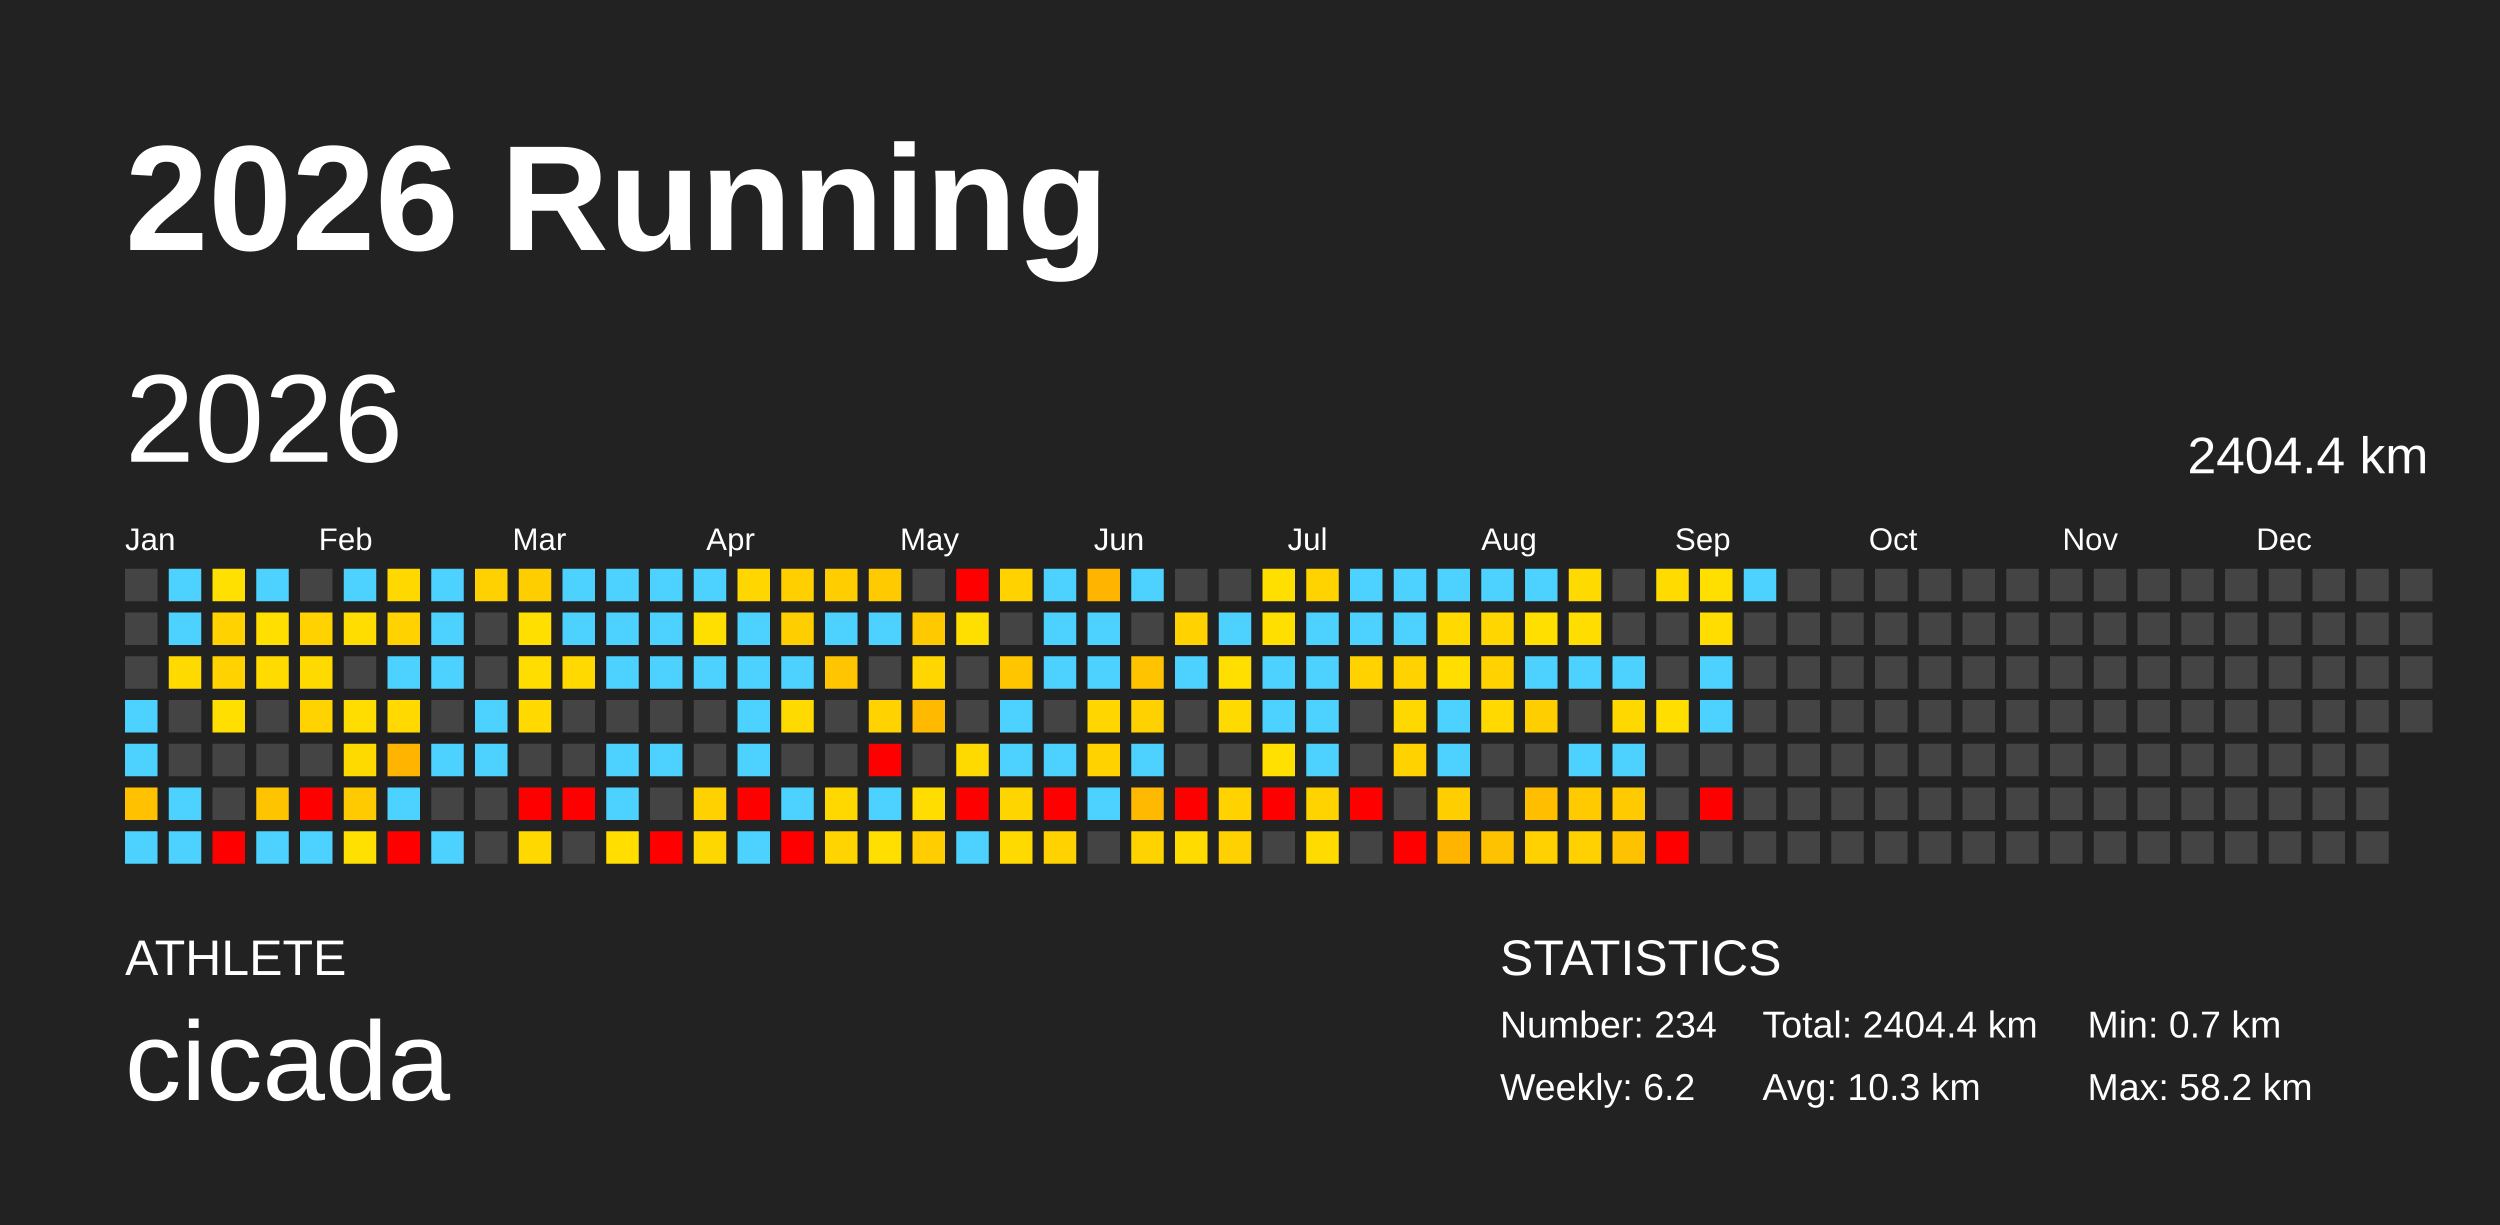
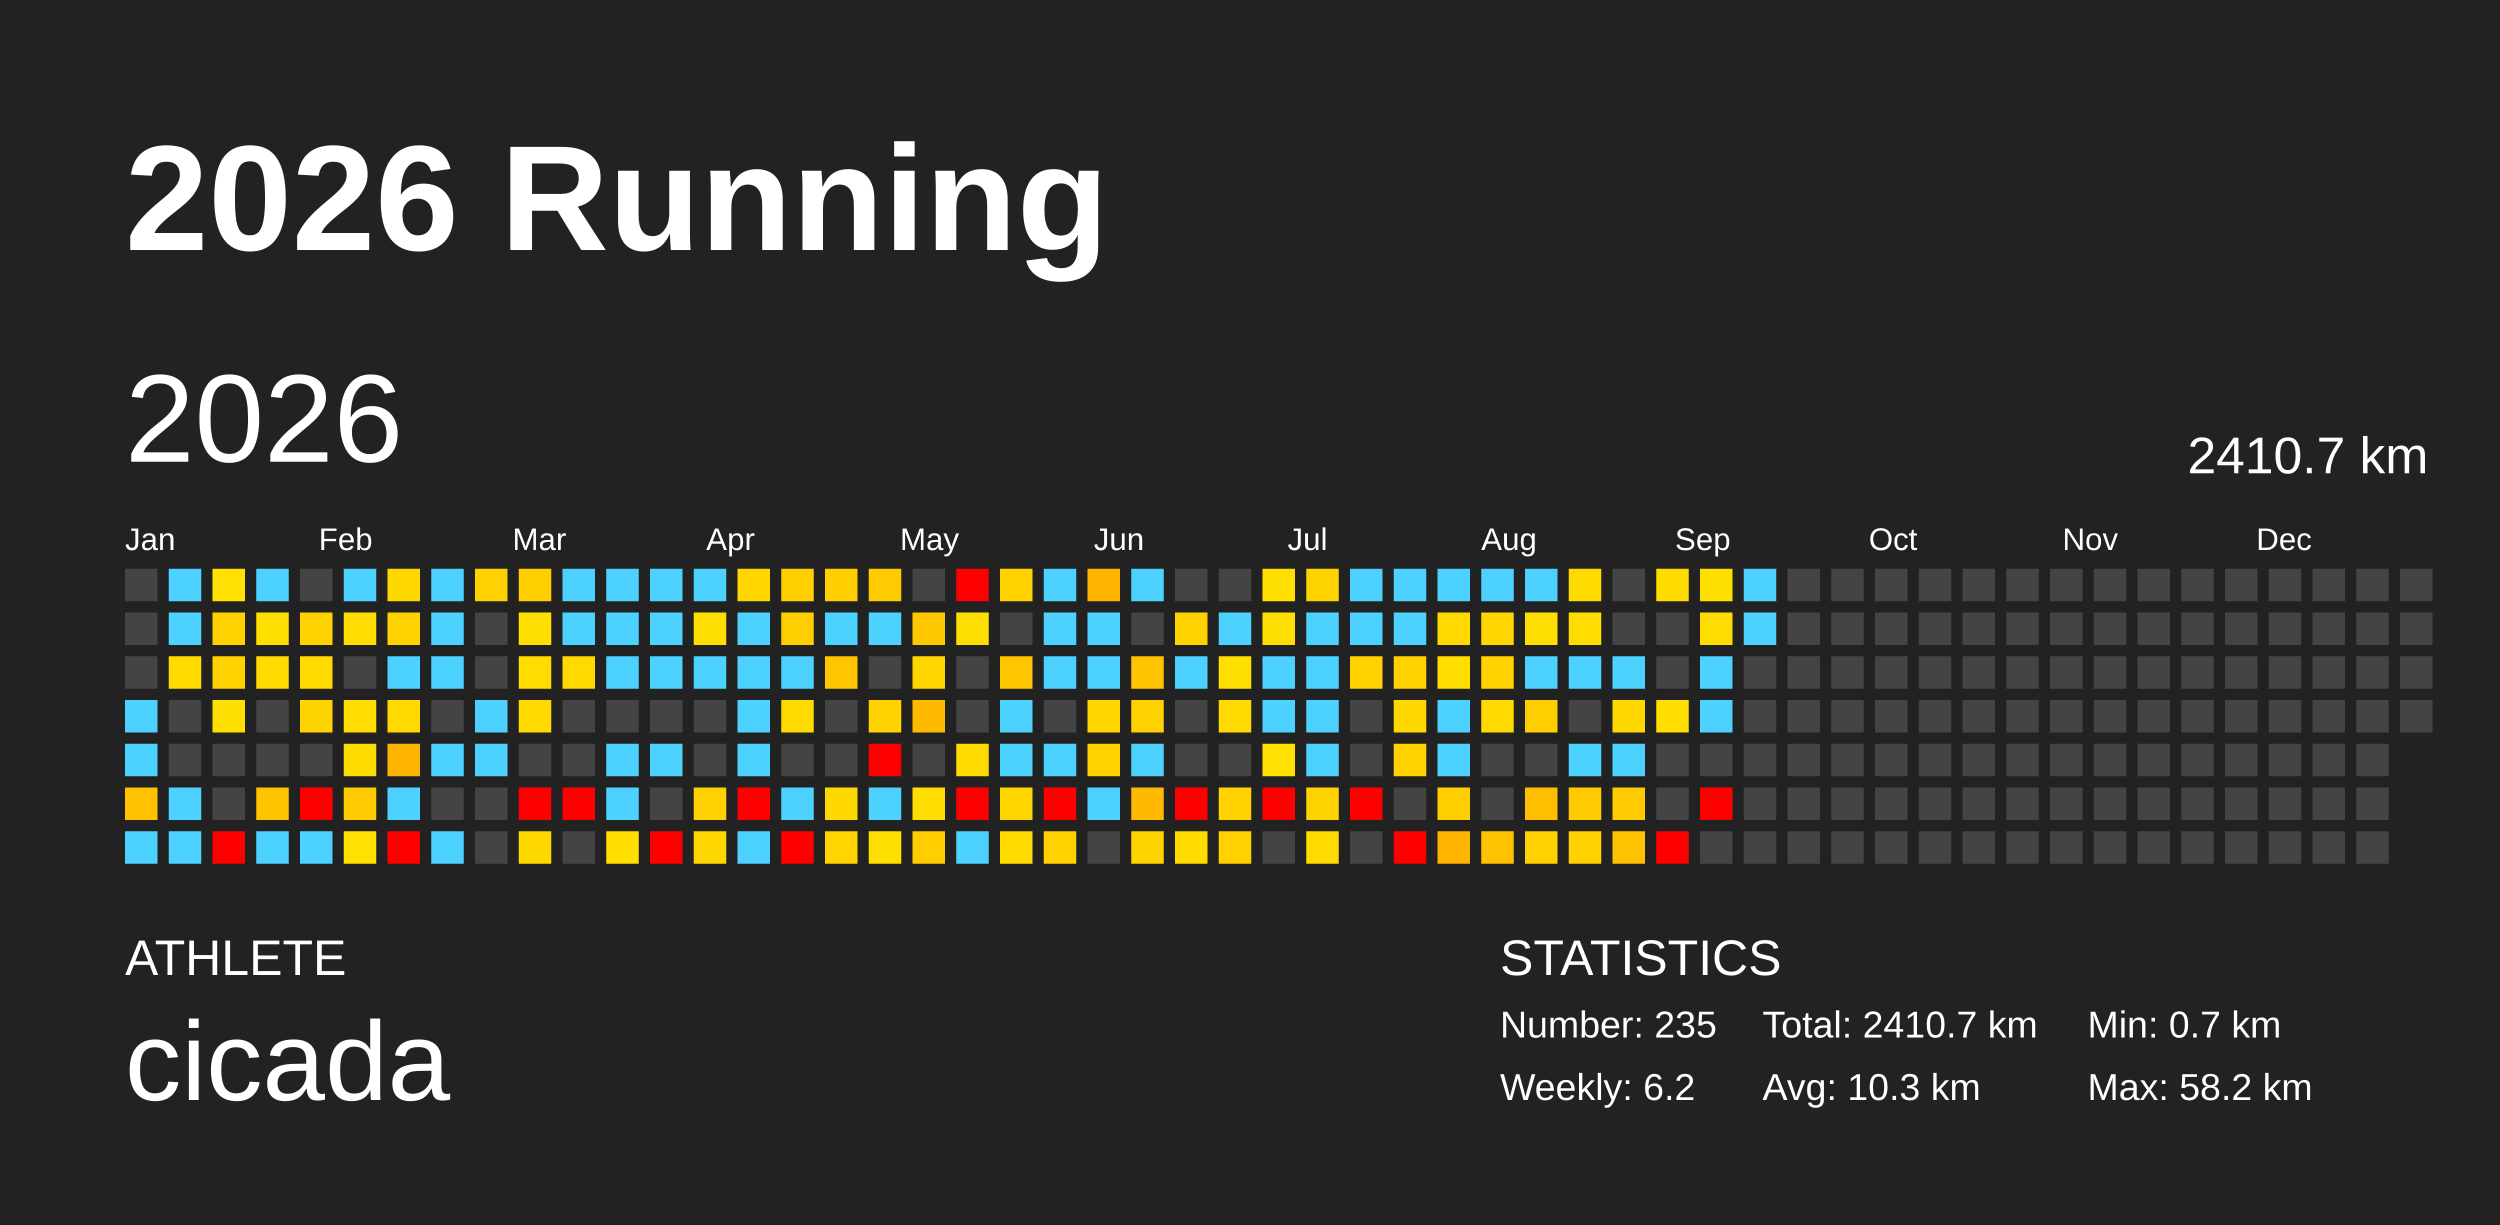
<svg xmlns="http://www.w3.org/2000/svg" baseProfile="full" height="98mm" version="1.1" viewBox="0,0,200,98" width="200mm">
  <defs />
  <rect fill="#222222" height="98" width="200" x="0" y="0" />
  <text fill="#FFFFFF" style="font-size:12px; font-family:Arial; font-weight:bold;" x="10" y="20">2026 Running</text>
  <text fill="#FFFFFF" style="font-size:4px; font-family:Arial" x="10" y="78">ATHLETE</text>
  <text fill="#FFFFFF" style="font-size:9px; font-family:Arial" x="10" y="88">cicada</text>
  <text fill="#FFFFFF" style="font-size:4px; font-family:Arial" x="120" y="78">STATISTICS</text>
-   <text fill="#FFFFFF" style="font-size:3px; font-family:Arial" x="120" y="83">Number: 234</text>
+   <text fill="#FFFFFF" style="font-size:3px; font-family:Arial" x="120" y="83">Number: 235</text>
  <text fill="#FFFFFF" style="font-size:3px; font-family:Arial" x="120" y="88">Weekly: 6.2</text>
-   <text fill="#FFFFFF" style="font-size:3px; font-family:Arial" x="141" y="83">Total: 2404.4 km</text>
+   <text fill="#FFFFFF" style="font-size:3px; font-family:Arial" x="141" y="83">Total: 2410.7 km</text>
  <text fill="#FFFFFF" style="font-size:3px; font-family:Arial" x="141" y="88">Avg: 10.3 km</text>
  <text fill="#FFFFFF" style="font-size:3px; font-family:Arial" x="167" y="83">Min: 0.7 km</text>
  <text fill="#FFFFFF" style="font-size:3px; font-family:Arial" x="167" y="88">Max: 58.2 km</text>
  <text dominant-baseline="hanging" fill="#FFFFFF" style="font-size:10.0px; font-family:Arial;" x="10" y="30">2026</text>
-   <text dominant-baseline="hanging" fill="#FFFFFF" style="font-size:4.125px; font-family:Arial;" x="175" y="35">2404.4 km</text>
+   <text dominant-baseline="hanging" fill="#FFFFFF" style="font-size:4.125px; font-family:Arial;" x="175" y="35">2410.7 km</text>
  <text fill="#FFFFFF" style="font-size:2.5px; font-family:Arial" x="10.0" y="44">Jan</text>
  <text fill="#FFFFFF" style="font-size:2.5px; font-family:Arial" x="25.5" y="44">Feb</text>
  <text fill="#FFFFFF" style="font-size:2.5px; font-family:Arial" x="41.0" y="44">Mar</text>
  <text fill="#FFFFFF" style="font-size:2.5px; font-family:Arial" x="56.5" y="44">Apr</text>
  <text fill="#FFFFFF" style="font-size:2.5px; font-family:Arial" x="72.0" y="44">May</text>
  <text fill="#FFFFFF" style="font-size:2.5px; font-family:Arial" x="87.5" y="44">Jun</text>
  <text fill="#FFFFFF" style="font-size:2.5px; font-family:Arial" x="103.0" y="44">Jul</text>
  <text fill="#FFFFFF" style="font-size:2.5px; font-family:Arial" x="118.5" y="44">Aug</text>
  <text fill="#FFFFFF" style="font-size:2.5px; font-family:Arial" x="134.0" y="44">Sep</text>
  <text fill="#FFFFFF" style="font-size:2.5px; font-family:Arial" x="149.5" y="44">Oct</text>
  <text fill="#FFFFFF" style="font-size:2.5px; font-family:Arial" x="165.0" y="44">Nov</text>
  <text fill="#FFFFFF" style="font-size:2.5px; font-family:Arial" x="180.5" y="44">Dec</text>
  <rect fill="#444444" height="2.6" width="2.6" x="10.0" y="45.5" />
  <rect fill="#444444" height="2.6" width="2.6" x="10.0" y="49.0" />
  <rect fill="#444444" height="2.6" width="2.6" x="10.0" y="52.5" />
  <rect fill="#4dd2ff" height="2.6" width="2.6" x="10.0" y="56.0" />
  <rect fill="#4dd2ff" height="2.6" width="2.6" x="10.0" y="59.5" />
  <rect fill="#ffc100" height="2.6" width="2.6" x="10.0" y="63.0" />
  <rect fill="#4dd2ff" height="2.6" width="2.6" x="10.0" y="66.5" />
  <rect fill="#4dd2ff" height="2.6" width="2.6" x="13.5" y="45.5" />
  <rect fill="#4dd2ff" height="2.6" width="2.6" x="13.5" y="49.0" />
  <rect fill="#ffda00" height="2.6" width="2.6" x="13.5" y="52.5" />
  <rect fill="#444444" height="2.6" width="2.6" x="13.5" y="56.0" />
  <rect fill="#444444" height="2.6" width="2.6" x="13.5" y="59.5" />
  <rect fill="#4dd2ff" height="2.6" width="2.6" x="13.5" y="63.0" />
  <rect fill="#4dd2ff" height="2.6" width="2.6" x="13.5" y="66.5" />
  <rect fill="#ffe000" height="2.6" width="2.6" x="17.0" y="45.5" />
  <rect fill="#ffd200" height="2.6" width="2.6" x="17.0" y="49.0" />
  <rect fill="#ffd200" height="2.6" width="2.6" x="17.0" y="52.5" />
  <rect fill="#ffdf00" height="2.6" width="2.6" x="17.0" y="56.0" />
  <rect fill="#444444" height="2.6" width="2.6" x="17.0" y="59.5" />
  <rect fill="#444444" height="2.6" width="2.6" x="17.0" y="63.0" />
  <rect fill="red" height="2.6" width="2.6" x="17.0" y="66.5" />
  <rect fill="#4dd2ff" height="2.6" width="2.6" x="20.5" y="45.5" />
  <rect fill="#ffdf00" height="2.6" width="2.6" x="20.5" y="49.0" />
  <rect fill="#ffdb00" height="2.6" width="2.6" x="20.5" y="52.5" />
  <rect fill="#444444" height="2.6" width="2.6" x="20.5" y="56.0" />
  <rect fill="#444444" height="2.6" width="2.6" x="20.5" y="59.5" />
  <rect fill="#ffc400" height="2.6" width="2.6" x="20.5" y="63.0" />
  <rect fill="#4dd2ff" height="2.6" width="2.6" x="20.5" y="66.5" />
  <rect fill="#444444" height="2.6" width="2.6" x="24.0" y="45.5" />
  <rect fill="#ffd200" height="2.6" width="2.6" x="24.0" y="49.0" />
  <rect fill="#ffda00" height="2.6" width="2.6" x="24.0" y="52.5" />
  <rect fill="#ffd300" height="2.6" width="2.6" x="24.0" y="56.0" />
  <rect fill="#444444" height="2.6" width="2.6" x="24.0" y="59.5" />
  <rect fill="red" height="2.6" width="2.6" x="24.0" y="63.0" />
  <rect fill="#4dd2ff" height="2.6" width="2.6" x="24.0" y="66.5" />
  <rect fill="#4dd2ff" height="2.6" width="2.6" x="27.5" y="45.5" />
  <rect fill="#ffdd00" height="2.6" width="2.6" x="27.5" y="49.0" />
  <rect fill="#444444" height="2.6" width="2.6" x="27.5" y="52.5" />
  <rect fill="#ffdd00" height="2.6" width="2.6" x="27.5" y="56.0" />
  <rect fill="#ffda00" height="2.6" width="2.6" x="27.5" y="59.5" />
  <rect fill="#ffca00" height="2.6" width="2.6" x="27.5" y="63.0" />
  <rect fill="#ffe000" height="2.6" width="2.6" x="27.5" y="66.5" />
  <rect fill="#ffd800" height="2.6" width="2.6" x="31.0" y="45.5" />
  <rect fill="#ffd200" height="2.6" width="2.6" x="31.0" y="49.0" />
  <rect fill="#4dd2ff" height="2.6" width="2.6" x="31.0" y="52.5" />
  <rect fill="#ffd900" height="2.6" width="2.6" x="31.0" y="56.0" />
  <rect fill="#ffb400" height="2.6" width="2.6" x="31.0" y="59.5" />
  <rect fill="#4dd2ff" height="2.6" width="2.6" x="31.0" y="63.0" />
  <rect fill="red" height="2.6" width="2.6" x="31.0" y="66.5" />
  <rect fill="#4dd2ff" height="2.6" width="2.6" x="34.5" y="45.5" />
  <rect fill="#4dd2ff" height="2.6" width="2.6" x="34.5" y="49.0" />
  <rect fill="#4dd2ff" height="2.6" width="2.6" x="34.5" y="52.5" />
  <rect fill="#444444" height="2.6" width="2.6" x="34.5" y="56.0" />
  <rect fill="#4dd2ff" height="2.6" width="2.6" x="34.5" y="59.5" />
  <rect fill="#444444" height="2.6" width="2.6" x="34.5" y="63.0" />
  <rect fill="#4dd2ff" height="2.6" width="2.6" x="34.5" y="66.5" />
  <rect fill="#ffd100" height="2.6" width="2.6" x="38.0" y="45.5" />
  <rect fill="#444444" height="2.6" width="2.6" x="38.0" y="49.0" />
  <rect fill="#444444" height="2.6" width="2.6" x="38.0" y="52.5" />
  <rect fill="#4dd2ff" height="2.6" width="2.6" x="38.0" y="56.0" />
  <rect fill="#4dd2ff" height="2.6" width="2.6" x="38.0" y="59.5" />
  <rect fill="#444444" height="2.6" width="2.6" x="38.0" y="63.0" />
  <rect fill="#444444" height="2.6" width="2.6" x="38.0" y="66.5" />
  <rect fill="#ffce00" height="2.6" width="2.6" x="41.5" y="45.5" />
  <rect fill="#ffdf00" height="2.6" width="2.6" x="41.5" y="49.0" />
  <rect fill="#ffdd00" height="2.6" width="2.6" x="41.5" y="52.5" />
  <rect fill="#ffd900" height="2.6" width="2.6" x="41.5" y="56.0" />
  <rect fill="#444444" height="2.6" width="2.6" x="41.5" y="59.5" />
  <rect fill="red" height="2.6" width="2.6" x="41.5" y="63.0" />
  <rect fill="#ffd800" height="2.6" width="2.6" x="41.5" y="66.5" />
  <rect fill="#4dd2ff" height="2.6" width="2.6" x="45.0" y="45.5" />
  <rect fill="#4dd2ff" height="2.6" width="2.6" x="45.0" y="49.0" />
  <rect fill="#ffd900" height="2.6" width="2.6" x="45.0" y="52.5" />
  <rect fill="#444444" height="2.6" width="2.6" x="45.0" y="56.0" />
  <rect fill="#444444" height="2.6" width="2.6" x="45.0" y="59.5" />
  <rect fill="red" height="2.6" width="2.6" x="45.0" y="63.0" />
  <rect fill="#444444" height="2.6" width="2.6" x="45.0" y="66.5" />
  <rect fill="#4dd2ff" height="2.6" width="2.6" x="48.5" y="45.5" />
  <rect fill="#4dd2ff" height="2.6" width="2.6" x="48.5" y="49.0" />
  <rect fill="#4dd2ff" height="2.6" width="2.6" x="48.5" y="52.5" />
  <rect fill="#444444" height="2.6" width="2.6" x="48.5" y="56.0" />
  <rect fill="#4dd2ff" height="2.6" width="2.6" x="48.5" y="59.5" />
  <rect fill="#4dd2ff" height="2.6" width="2.6" x="48.5" y="63.0" />
  <rect fill="#ffde00" height="2.6" width="2.6" x="48.5" y="66.5" />
  <rect fill="#4dd2ff" height="2.6" width="2.6" x="52.0" y="45.5" />
  <rect fill="#4dd2ff" height="2.6" width="2.6" x="52.0" y="49.0" />
  <rect fill="#4dd2ff" height="2.6" width="2.6" x="52.0" y="52.5" />
  <rect fill="#444444" height="2.6" width="2.6" x="52.0" y="56.0" />
  <rect fill="#4dd2ff" height="2.6" width="2.6" x="52.0" y="59.5" />
  <rect fill="#444444" height="2.6" width="2.6" x="52.0" y="63.0" />
  <rect fill="red" height="2.6" width="2.6" x="52.0" y="66.5" />
  <rect fill="#4dd2ff" height="2.6" width="2.6" x="55.5" y="45.5" />
  <rect fill="#ffdf00" height="2.6" width="2.6" x="55.5" y="49.0" />
  <rect fill="#4dd2ff" height="2.6" width="2.6" x="55.5" y="52.5" />
  <rect fill="#444444" height="2.6" width="2.6" x="55.5" y="56.0" />
  <rect fill="#444444" height="2.6" width="2.6" x="55.5" y="59.5" />
  <rect fill="#ffd100" height="2.6" width="2.6" x="55.5" y="63.0" />
  <rect fill="#ffd700" height="2.6" width="2.6" x="55.5" y="66.5" />
  <rect fill="#ffd600" height="2.6" width="2.6" x="59.0" y="45.5" />
  <rect fill="#4dd2ff" height="2.6" width="2.6" x="59.0" y="49.0" />
  <rect fill="#4dd2ff" height="2.6" width="2.6" x="59.0" y="52.5" />
  <rect fill="#4dd2ff" height="2.6" width="2.6" x="59.0" y="56.0" />
  <rect fill="#4dd2ff" height="2.6" width="2.6" x="59.0" y="59.5" />
  <rect fill="red" height="2.6" width="2.6" x="59.0" y="63.0" />
  <rect fill="#4dd2ff" height="2.6" width="2.6" x="59.0" y="66.5" />
  <rect fill="#ffcf00" height="2.6" width="2.6" x="62.5" y="45.5" />
  <rect fill="#ffce00" height="2.6" width="2.6" x="62.5" y="49.0" />
  <rect fill="#4dd2ff" height="2.6" width="2.6" x="62.5" y="52.5" />
  <rect fill="#ffda00" height="2.6" width="2.6" x="62.5" y="56.0" />
  <rect fill="#444444" height="2.6" width="2.6" x="62.5" y="59.5" />
  <rect fill="#4dd2ff" height="2.6" width="2.6" x="62.5" y="63.0" />
  <rect fill="red" height="2.6" width="2.6" x="62.5" y="66.5" />
  <rect fill="#ffcd00" height="2.6" width="2.6" x="66.0" y="45.5" />
  <rect fill="#4dd2ff" height="2.6" width="2.6" x="66.0" y="49.0" />
  <rect fill="#ffc500" height="2.6" width="2.6" x="66.0" y="52.5" />
  <rect fill="#444444" height="2.6" width="2.6" x="66.0" y="56.0" />
  <rect fill="#444444" height="2.6" width="2.6" x="66.0" y="59.5" />
  <rect fill="#ffd800" height="2.6" width="2.6" x="66.0" y="63.0" />
  <rect fill="#ffd400" height="2.6" width="2.6" x="66.0" y="66.5" />
  <rect fill="#ffcb00" height="2.6" width="2.6" x="69.5" y="45.5" />
  <rect fill="#4dd2ff" height="2.6" width="2.6" x="69.5" y="49.0" />
  <rect fill="#444444" height="2.6" width="2.6" x="69.5" y="52.5" />
  <rect fill="#ffd200" height="2.6" width="2.6" x="69.5" y="56.0" />
  <rect fill="red" height="2.6" width="2.6" x="69.5" y="59.5" />
  <rect fill="#4dd2ff" height="2.6" width="2.6" x="69.5" y="63.0" />
  <rect fill="#ffdf00" height="2.6" width="2.6" x="69.5" y="66.5" />
  <rect fill="#444444" height="2.6" width="2.6" x="73.0" y="45.5" />
  <rect fill="#ffc900" height="2.6" width="2.6" x="73.0" y="49.0" />
  <rect fill="#ffd600" height="2.6" width="2.6" x="73.0" y="52.5" />
  <rect fill="#ffba00" height="2.6" width="2.6" x="73.0" y="56.0" />
  <rect fill="#444444" height="2.6" width="2.6" x="73.0" y="59.5" />
  <rect fill="#ffdd00" height="2.6" width="2.6" x="73.0" y="63.0" />
  <rect fill="#ffcd00" height="2.6" width="2.6" x="73.0" y="66.5" />
  <rect fill="red" height="2.6" width="2.6" x="76.5" y="45.5" />
  <rect fill="#ffdf00" height="2.6" width="2.6" x="76.5" y="49.0" />
  <rect fill="#444444" height="2.6" width="2.6" x="76.5" y="52.5" />
  <rect fill="#444444" height="2.6" width="2.6" x="76.5" y="56.0" />
  <rect fill="#ffda00" height="2.6" width="2.6" x="76.5" y="59.5" />
  <rect fill="red" height="2.6" width="2.6" x="76.5" y="63.0" />
  <rect fill="#4dd2ff" height="2.6" width="2.6" x="76.5" y="66.5" />
  <rect fill="#ffd200" height="2.6" width="2.6" x="80.0" y="45.5" />
  <rect fill="#444444" height="2.6" width="2.6" x="80.0" y="49.0" />
  <rect fill="#ffc600" height="2.6" width="2.6" x="80.0" y="52.5" />
  <rect fill="#4dd2ff" height="2.6" width="2.6" x="80.0" y="56.0" />
  <rect fill="#4dd2ff" height="2.6" width="2.6" x="80.0" y="59.5" />
  <rect fill="#ffd500" height="2.6" width="2.6" x="80.0" y="63.0" />
  <rect fill="#ffda00" height="2.6" width="2.6" x="80.0" y="66.5" />
  <rect fill="#4dd2ff" height="2.6" width="2.6" x="83.5" y="45.5" />
  <rect fill="#4dd2ff" height="2.6" width="2.6" x="83.5" y="49.0" />
  <rect fill="#4dd2ff" height="2.6" width="2.6" x="83.5" y="52.5" />
  <rect fill="#444444" height="2.6" width="2.6" x="83.5" y="56.0" />
  <rect fill="#4dd2ff" height="2.6" width="2.6" x="83.5" y="59.5" />
  <rect fill="red" height="2.6" width="2.6" x="83.5" y="63.0" />
  <rect fill="#ffd200" height="2.6" width="2.6" x="83.5" y="66.5" />
  <rect fill="#ffb500" height="2.6" width="2.6" x="87.0" y="45.5" />
  <rect fill="#4dd2ff" height="2.6" width="2.6" x="87.0" y="49.0" />
  <rect fill="#4dd2ff" height="2.6" width="2.6" x="87.0" y="52.5" />
  <rect fill="#ffd600" height="2.6" width="2.6" x="87.0" y="56.0" />
  <rect fill="#ffd200" height="2.6" width="2.6" x="87.0" y="59.5" />
  <rect fill="#4dd2ff" height="2.6" width="2.6" x="87.0" y="63.0" />
  <rect fill="#444444" height="2.6" width="2.6" x="87.0" y="66.5" />
  <rect fill="#4dd2ff" height="2.6" width="2.6" x="90.5" y="45.5" />
  <rect fill="#444444" height="2.6" width="2.6" x="90.5" y="49.0" />
  <rect fill="#ffc300" height="2.6" width="2.6" x="90.5" y="52.5" />
  <rect fill="#ffd100" height="2.6" width="2.6" x="90.5" y="56.0" />
  <rect fill="#4dd2ff" height="2.6" width="2.6" x="90.5" y="59.5" />
  <rect fill="#ffb900" height="2.6" width="2.6" x="90.5" y="63.0" />
  <rect fill="#ffd300" height="2.6" width="2.6" x="90.5" y="66.5" />
  <rect fill="#444444" height="2.6" width="2.6" x="94.0" y="45.5" />
  <rect fill="#ffd200" height="2.6" width="2.6" x="94.0" y="49.0" />
  <rect fill="#4dd2ff" height="2.6" width="2.6" x="94.0" y="52.5" />
  <rect fill="#444444" height="2.6" width="2.6" x="94.0" y="56.0" />
  <rect fill="#444444" height="2.6" width="2.6" x="94.0" y="59.5" />
  <rect fill="red" height="2.6" width="2.6" x="94.0" y="63.0" />
  <rect fill="#ffdb00" height="2.6" width="2.6" x="94.0" y="66.5" />
  <rect fill="#444444" height="2.6" width="2.6" x="97.5" y="45.5" />
  <rect fill="#4dd2ff" height="2.6" width="2.6" x="97.5" y="49.0" />
  <rect fill="#ffdf00" height="2.6" width="2.6" x="97.5" y="52.5" />
  <rect fill="#ffda00" height="2.6" width="2.6" x="97.5" y="56.0" />
  <rect fill="#444444" height="2.6" width="2.6" x="97.5" y="59.5" />
  <rect fill="#ffd200" height="2.6" width="2.6" x="97.5" y="63.0" />
  <rect fill="#ffd100" height="2.6" width="2.6" x="97.5" y="66.5" />
  <rect fill="#ffdf00" height="2.6" width="2.6" x="101.0" y="45.5" />
  <rect fill="#ffdf00" height="2.6" width="2.6" x="101.0" y="49.0" />
  <rect fill="#4dd2ff" height="2.6" width="2.6" x="101.0" y="52.5" />
  <rect fill="#4dd2ff" height="2.6" width="2.6" x="101.0" y="56.0" />
  <rect fill="#ffe000" height="2.6" width="2.6" x="101.0" y="59.5" />
  <rect fill="red" height="2.6" width="2.6" x="101.0" y="63.0" />
  <rect fill="#444444" height="2.6" width="2.6" x="101.0" y="66.5" />
  <rect fill="#ffd300" height="2.6" width="2.6" x="104.5" y="45.5" />
  <rect fill="#4dd2ff" height="2.6" width="2.6" x="104.5" y="49.0" />
  <rect fill="#4dd2ff" height="2.6" width="2.6" x="104.5" y="52.5" />
  <rect fill="#4dd2ff" height="2.6" width="2.6" x="104.5" y="56.0" />
  <rect fill="#4dd2ff" height="2.6" width="2.6" x="104.5" y="59.5" />
  <rect fill="#ffd300" height="2.6" width="2.6" x="104.5" y="63.0" />
  <rect fill="#ffdb00" height="2.6" width="2.6" x="104.5" y="66.5" />
  <rect fill="#4dd2ff" height="2.6" width="2.6" x="108.0" y="45.5" />
  <rect fill="#4dd2ff" height="2.6" width="2.6" x="108.0" y="49.0" />
  <rect fill="#ffd200" height="2.6" width="2.6" x="108.0" y="52.5" />
  <rect fill="#444444" height="2.6" width="2.6" x="108.0" y="56.0" />
  <rect fill="#444444" height="2.6" width="2.6" x="108.0" y="59.5" />
  <rect fill="red" height="2.6" width="2.6" x="108.0" y="63.0" />
  <rect fill="#444444" height="2.6" width="2.6" x="108.0" y="66.5" />
  <rect fill="#4dd2ff" height="2.6" width="2.6" x="111.5" y="45.5" />
  <rect fill="#4dd2ff" height="2.6" width="2.6" x="111.5" y="49.0" />
  <rect fill="#ffd200" height="2.6" width="2.6" x="111.5" y="52.5" />
  <rect fill="#ffd800" height="2.6" width="2.6" x="111.5" y="56.0" />
  <rect fill="#ffd200" height="2.6" width="2.6" x="111.5" y="59.5" />
  <rect fill="#444444" height="2.6" width="2.6" x="111.5" y="63.0" />
  <rect fill="red" height="2.6" width="2.6" x="111.5" y="66.5" />
  <rect fill="#4dd2ff" height="2.6" width="2.6" x="115.0" y="45.5" />
  <rect fill="#ffd900" height="2.6" width="2.6" x="115.0" y="49.0" />
  <rect fill="#ffde00" height="2.6" width="2.6" x="115.0" y="52.5" />
  <rect fill="#4dd2ff" height="2.6" width="2.6" x="115.0" y="56.0" />
  <rect fill="#4dd2ff" height="2.6" width="2.6" x="115.0" y="59.5" />
  <rect fill="#ffce00" height="2.6" width="2.6" x="115.0" y="63.0" />
  <rect fill="#ffb400" height="2.6" width="2.6" x="115.0" y="66.5" />
  <rect fill="#4dd2ff" height="2.6" width="2.6" x="118.5" y="45.5" />
  <rect fill="#ffd600" height="2.6" width="2.6" x="118.5" y="49.0" />
  <rect fill="#ffd200" height="2.6" width="2.6" x="118.5" y="52.5" />
  <rect fill="#ffd900" height="2.6" width="2.6" x="118.5" y="56.0" />
  <rect fill="#444444" height="2.6" width="2.6" x="118.5" y="59.5" />
  <rect fill="#444444" height="2.6" width="2.6" x="118.5" y="63.0" />
  <rect fill="#ffc200" height="2.6" width="2.6" x="118.5" y="66.5" />
  <rect fill="#4dd2ff" height="2.6" width="2.6" x="122.0" y="45.5" />
  <rect fill="#ffdf00" height="2.6" width="2.6" x="122.0" y="49.0" />
  <rect fill="#4dd2ff" height="2.6" width="2.6" x="122.0" y="52.5" />
  <rect fill="#ffce00" height="2.6" width="2.6" x="122.0" y="56.0" />
  <rect fill="#444444" height="2.6" width="2.6" x="122.0" y="59.5" />
  <rect fill="#ffbf00" height="2.6" width="2.6" x="122.0" y="63.0" />
  <rect fill="#ffd100" height="2.6" width="2.6" x="122.0" y="66.5" />
  <rect fill="#ffda00" height="2.6" width="2.6" x="125.5" y="45.5" />
  <rect fill="#ffdd00" height="2.6" width="2.6" x="125.5" y="49.0" />
  <rect fill="#4dd2ff" height="2.6" width="2.6" x="125.5" y="52.5" />
  <rect fill="#444444" height="2.6" width="2.6" x="125.5" y="56.0" />
  <rect fill="#4dd2ff" height="2.6" width="2.6" x="125.5" y="59.5" />
  <rect fill="#ffca00" height="2.6" width="2.6" x="125.5" y="63.0" />
  <rect fill="#ffd100" height="2.6" width="2.6" x="125.5" y="66.5" />
  <rect fill="#444444" height="2.6" width="2.6" x="129.0" y="45.5" />
  <rect fill="#444444" height="2.6" width="2.6" x="129.0" y="49.0" />
  <rect fill="#4dd2ff" height="2.6" width="2.6" x="129.0" y="52.5" />
  <rect fill="#ffd800" height="2.6" width="2.6" x="129.0" y="56.0" />
  <rect fill="#4dd2ff" height="2.6" width="2.6" x="129.0" y="59.5" />
  <rect fill="#ffcb00" height="2.6" width="2.6" x="129.0" y="63.0" />
  <rect fill="#ffc200" height="2.6" width="2.6" x="129.0" y="66.5" />
  <rect fill="#ffdb00" height="2.6" width="2.6" x="132.5" y="45.5" />
  <rect fill="#444444" height="2.6" width="2.6" x="132.5" y="49.0" />
  <rect fill="#444444" height="2.6" width="2.6" x="132.5" y="52.5" />
  <rect fill="#ffde00" height="2.6" width="2.6" x="132.5" y="56.0" />
  <rect fill="#444444" height="2.6" width="2.6" x="132.5" y="59.5" />
  <rect fill="#444444" height="2.6" width="2.6" x="132.5" y="63.0" />
  <rect fill="red" height="2.6" width="2.6" x="132.5" y="66.5" />
  <rect fill="#ffdf00" height="2.6" width="2.6" x="136.0" y="45.5" />
  <rect fill="#ffdd00" height="2.6" width="2.6" x="136.0" y="49.0" />
  <rect fill="#4dd2ff" height="2.6" width="2.6" x="136.0" y="52.5" />
  <rect fill="#4dd2ff" height="2.6" width="2.6" x="136.0" y="56.0" />
  <rect fill="#444444" height="2.6" width="2.6" x="136.0" y="59.5" />
  <rect fill="red" height="2.6" width="2.6" x="136.0" y="63.0" />
  <rect fill="#444444" height="2.6" width="2.6" x="136.0" y="66.5" />
  <rect fill="#4dd2ff" height="2.6" width="2.6" x="139.5" y="45.5" />
-   <rect fill="#444444" height="2.6" width="2.6" x="139.5" y="49.0" />
+   <rect fill="#4dd2ff" height="2.6" width="2.6" x="139.5" y="49.0" />
  <rect fill="#444444" height="2.6" width="2.6" x="139.5" y="52.5" />
  <rect fill="#444444" height="2.6" width="2.6" x="139.5" y="56.0" />
  <rect fill="#444444" height="2.6" width="2.6" x="139.5" y="59.5" />
  <rect fill="#444444" height="2.6" width="2.6" x="139.5" y="63.0" />
  <rect fill="#444444" height="2.6" width="2.6" x="139.5" y="66.5" />
  <rect fill="#444444" height="2.6" width="2.6" x="143.0" y="45.5" />
  <rect fill="#444444" height="2.6" width="2.6" x="143.0" y="49.0" />
  <rect fill="#444444" height="2.6" width="2.6" x="143.0" y="52.5" />
  <rect fill="#444444" height="2.6" width="2.6" x="143.0" y="56.0" />
  <rect fill="#444444" height="2.6" width="2.6" x="143.0" y="59.5" />
  <rect fill="#444444" height="2.6" width="2.6" x="143.0" y="63.0" />
  <rect fill="#444444" height="2.6" width="2.6" x="143.0" y="66.5" />
  <rect fill="#444444" height="2.6" width="2.6" x="146.5" y="45.5" />
  <rect fill="#444444" height="2.6" width="2.6" x="146.5" y="49.0" />
  <rect fill="#444444" height="2.6" width="2.6" x="146.5" y="52.5" />
  <rect fill="#444444" height="2.6" width="2.6" x="146.5" y="56.0" />
  <rect fill="#444444" height="2.6" width="2.6" x="146.5" y="59.5" />
  <rect fill="#444444" height="2.6" width="2.6" x="146.5" y="63.0" />
  <rect fill="#444444" height="2.6" width="2.6" x="146.5" y="66.5" />
  <rect fill="#444444" height="2.6" width="2.6" x="150.0" y="45.5" />
  <rect fill="#444444" height="2.6" width="2.6" x="150.0" y="49.0" />
  <rect fill="#444444" height="2.6" width="2.6" x="150.0" y="52.5" />
  <rect fill="#444444" height="2.6" width="2.6" x="150.0" y="56.0" />
  <rect fill="#444444" height="2.6" width="2.6" x="150.0" y="59.5" />
  <rect fill="#444444" height="2.6" width="2.6" x="150.0" y="63.0" />
  <rect fill="#444444" height="2.6" width="2.6" x="150.0" y="66.5" />
  <rect fill="#444444" height="2.6" width="2.6" x="153.5" y="45.5" />
  <rect fill="#444444" height="2.6" width="2.6" x="153.5" y="49.0" />
  <rect fill="#444444" height="2.6" width="2.6" x="153.5" y="52.5" />
  <rect fill="#444444" height="2.6" width="2.6" x="153.5" y="56.0" />
  <rect fill="#444444" height="2.6" width="2.6" x="153.5" y="59.5" />
  <rect fill="#444444" height="2.6" width="2.6" x="153.5" y="63.0" />
  <rect fill="#444444" height="2.6" width="2.6" x="153.5" y="66.5" />
  <rect fill="#444444" height="2.6" width="2.6" x="157.0" y="45.5" />
  <rect fill="#444444" height="2.6" width="2.6" x="157.0" y="49.0" />
  <rect fill="#444444" height="2.6" width="2.6" x="157.0" y="52.5" />
  <rect fill="#444444" height="2.6" width="2.6" x="157.0" y="56.0" />
  <rect fill="#444444" height="2.6" width="2.6" x="157.0" y="59.5" />
  <rect fill="#444444" height="2.6" width="2.6" x="157.0" y="63.0" />
  <rect fill="#444444" height="2.6" width="2.6" x="157.0" y="66.5" />
  <rect fill="#444444" height="2.6" width="2.6" x="160.5" y="45.5" />
  <rect fill="#444444" height="2.6" width="2.6" x="160.5" y="49.0" />
  <rect fill="#444444" height="2.6" width="2.6" x="160.5" y="52.5" />
  <rect fill="#444444" height="2.6" width="2.6" x="160.5" y="56.0" />
  <rect fill="#444444" height="2.6" width="2.6" x="160.5" y="59.5" />
  <rect fill="#444444" height="2.6" width="2.6" x="160.5" y="63.0" />
  <rect fill="#444444" height="2.6" width="2.6" x="160.5" y="66.5" />
  <rect fill="#444444" height="2.6" width="2.6" x="164.0" y="45.5" />
  <rect fill="#444444" height="2.6" width="2.6" x="164.0" y="49.0" />
  <rect fill="#444444" height="2.6" width="2.6" x="164.0" y="52.5" />
  <rect fill="#444444" height="2.6" width="2.6" x="164.0" y="56.0" />
  <rect fill="#444444" height="2.6" width="2.6" x="164.0" y="59.5" />
  <rect fill="#444444" height="2.6" width="2.6" x="164.0" y="63.0" />
  <rect fill="#444444" height="2.6" width="2.6" x="164.0" y="66.5" />
  <rect fill="#444444" height="2.6" width="2.6" x="167.5" y="45.5" />
  <rect fill="#444444" height="2.6" width="2.6" x="167.5" y="49.0" />
  <rect fill="#444444" height="2.6" width="2.6" x="167.5" y="52.5" />
  <rect fill="#444444" height="2.6" width="2.6" x="167.5" y="56.0" />
  <rect fill="#444444" height="2.6" width="2.6" x="167.5" y="59.5" />
  <rect fill="#444444" height="2.6" width="2.6" x="167.5" y="63.0" />
  <rect fill="#444444" height="2.6" width="2.6" x="167.5" y="66.5" />
  <rect fill="#444444" height="2.6" width="2.6" x="171.0" y="45.5" />
  <rect fill="#444444" height="2.6" width="2.6" x="171.0" y="49.0" />
  <rect fill="#444444" height="2.6" width="2.6" x="171.0" y="52.5" />
  <rect fill="#444444" height="2.6" width="2.6" x="171.0" y="56.0" />
  <rect fill="#444444" height="2.6" width="2.6" x="171.0" y="59.5" />
  <rect fill="#444444" height="2.6" width="2.6" x="171.0" y="63.0" />
  <rect fill="#444444" height="2.6" width="2.6" x="171.0" y="66.5" />
  <rect fill="#444444" height="2.6" width="2.6" x="174.5" y="45.5" />
  <rect fill="#444444" height="2.6" width="2.6" x="174.5" y="49.0" />
  <rect fill="#444444" height="2.6" width="2.6" x="174.5" y="52.5" />
  <rect fill="#444444" height="2.6" width="2.6" x="174.5" y="56.0" />
  <rect fill="#444444" height="2.6" width="2.6" x="174.5" y="59.5" />
  <rect fill="#444444" height="2.6" width="2.6" x="174.5" y="63.0" />
  <rect fill="#444444" height="2.6" width="2.6" x="174.5" y="66.5" />
  <rect fill="#444444" height="2.6" width="2.6" x="178.0" y="45.5" />
  <rect fill="#444444" height="2.6" width="2.6" x="178.0" y="49.0" />
  <rect fill="#444444" height="2.6" width="2.6" x="178.0" y="52.5" />
  <rect fill="#444444" height="2.6" width="2.6" x="178.0" y="56.0" />
  <rect fill="#444444" height="2.6" width="2.6" x="178.0" y="59.5" />
  <rect fill="#444444" height="2.6" width="2.6" x="178.0" y="63.0" />
  <rect fill="#444444" height="2.6" width="2.6" x="178.0" y="66.5" />
  <rect fill="#444444" height="2.6" width="2.6" x="181.5" y="45.5" />
  <rect fill="#444444" height="2.6" width="2.6" x="181.5" y="49.0" />
  <rect fill="#444444" height="2.6" width="2.6" x="181.5" y="52.5" />
  <rect fill="#444444" height="2.6" width="2.6" x="181.5" y="56.0" />
  <rect fill="#444444" height="2.6" width="2.6" x="181.5" y="59.5" />
  <rect fill="#444444" height="2.6" width="2.6" x="181.5" y="63.0" />
  <rect fill="#444444" height="2.6" width="2.6" x="181.5" y="66.5" />
  <rect fill="#444444" height="2.6" width="2.6" x="185.0" y="45.5" />
  <rect fill="#444444" height="2.6" width="2.6" x="185.0" y="49.0" />
  <rect fill="#444444" height="2.6" width="2.6" x="185.0" y="52.5" />
  <rect fill="#444444" height="2.6" width="2.6" x="185.0" y="56.0" />
  <rect fill="#444444" height="2.6" width="2.6" x="185.0" y="59.5" />
  <rect fill="#444444" height="2.6" width="2.6" x="185.0" y="63.0" />
  <rect fill="#444444" height="2.6" width="2.6" x="185.0" y="66.5" />
  <rect fill="#444444" height="2.6" width="2.6" x="188.5" y="45.5" />
  <rect fill="#444444" height="2.6" width="2.6" x="188.5" y="49.0" />
  <rect fill="#444444" height="2.6" width="2.6" x="188.5" y="52.5" />
  <rect fill="#444444" height="2.6" width="2.6" x="188.5" y="56.0" />
  <rect fill="#444444" height="2.6" width="2.6" x="188.5" y="59.5" />
  <rect fill="#444444" height="2.6" width="2.6" x="188.5" y="63.0" />
  <rect fill="#444444" height="2.6" width="2.6" x="188.5" y="66.5" />
  <rect fill="#444444" height="2.6" width="2.6" x="192.0" y="45.5" />
  <rect fill="#444444" height="2.6" width="2.6" x="192.0" y="49.0" />
  <rect fill="#444444" height="2.6" width="2.6" x="192.0" y="52.5" />
  <rect fill="#444444" height="2.6" width="2.6" x="192.0" y="56.0" />
</svg>
